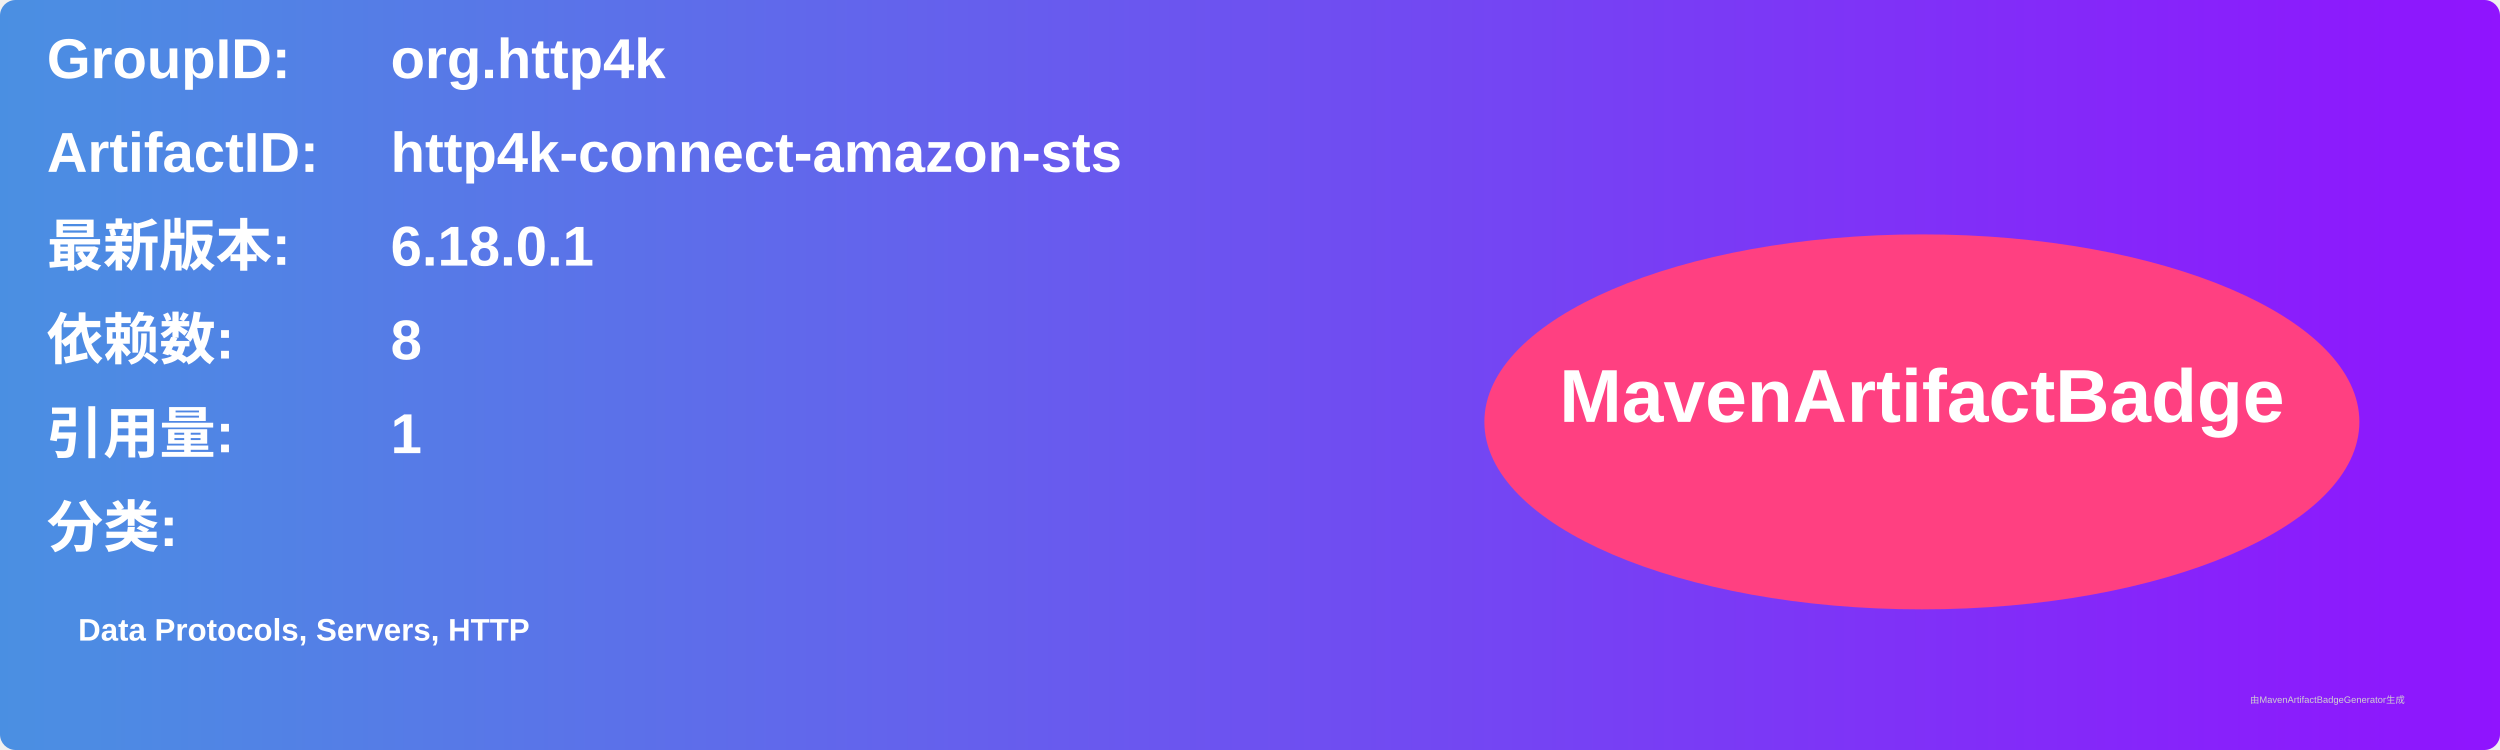
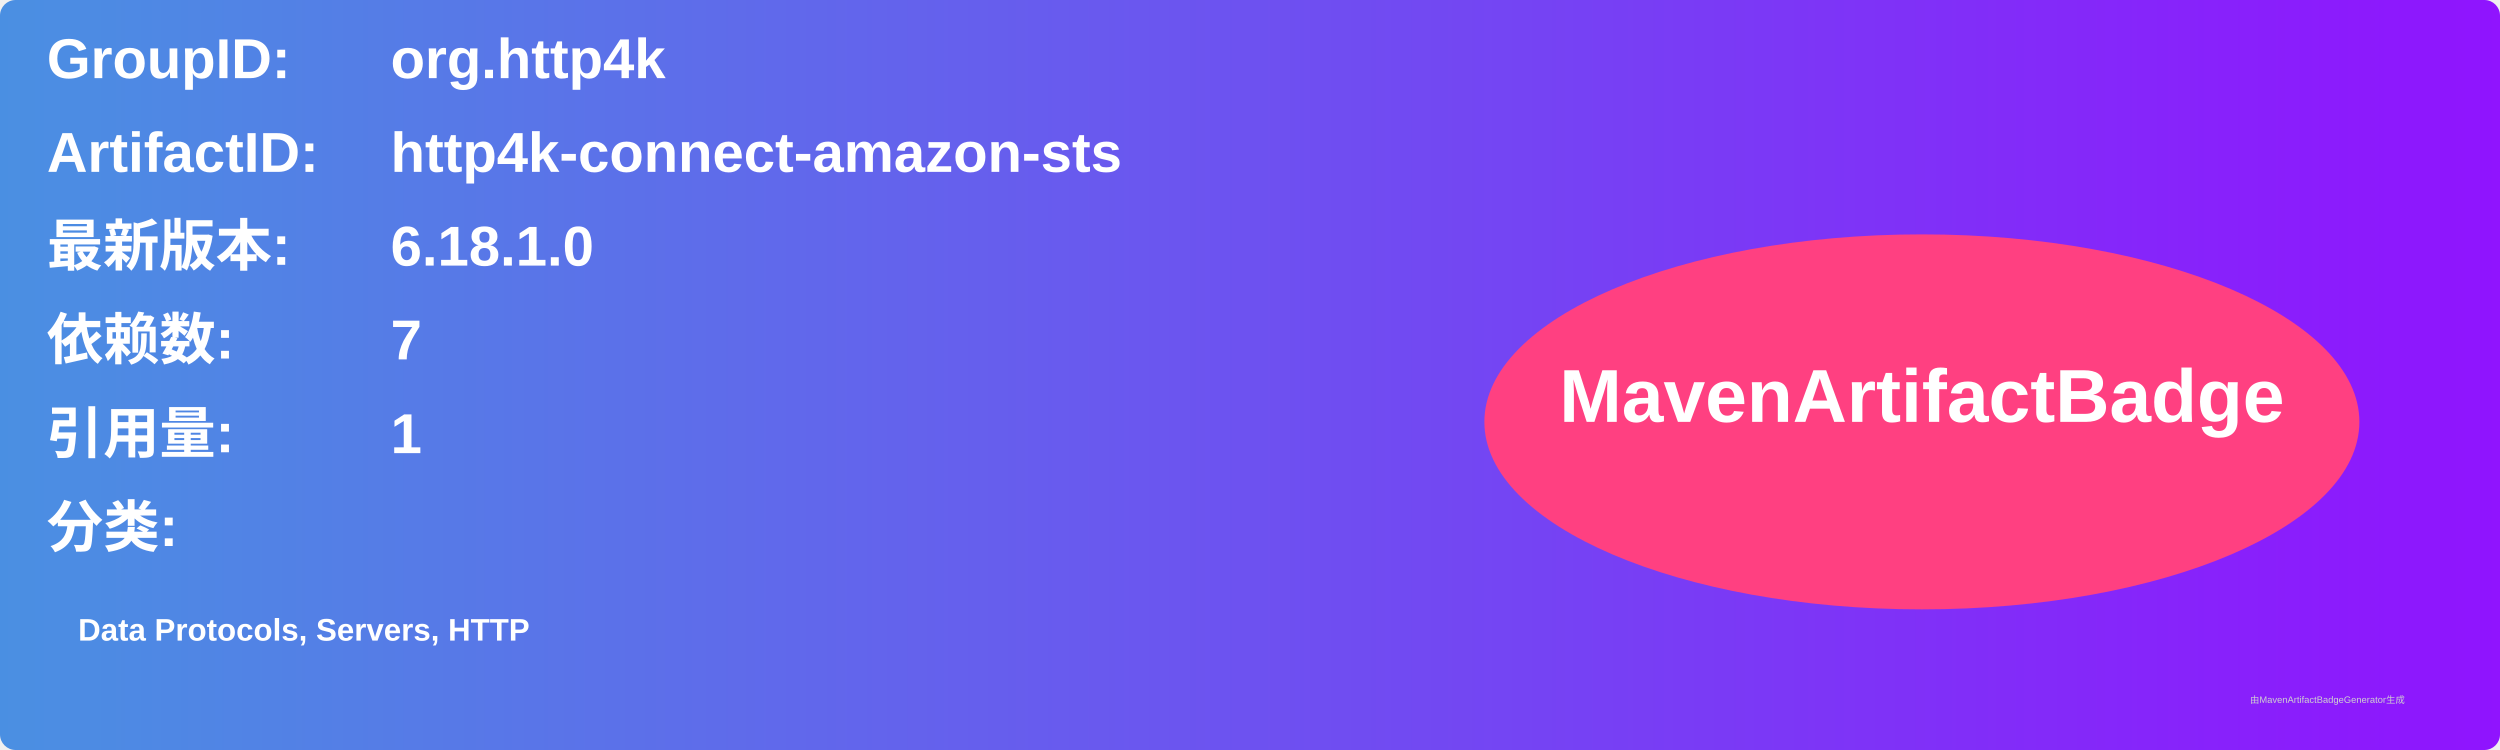
<svg xmlns="http://www.w3.org/2000/svg" width="800" height="240" viewBox="0 0 800 240">
  <linearGradient id="grad" x1="0%" y1="0%" x2="100%" y2="0%">
    <stop offset="0%" stop-color="#4a90e2" />
    <stop offset="100%" stop-color="#9013fe" />
  </linearGradient>
  <rect width="100%" height="100%" rx="5" ry="5" fill="url(#grad)" />
  <g transform="translate(15, 15)">
    <text x="0" y="10" font-family="Arial" font-size="18" fill="white" font-weight="bold" width="260">GroupID:</text>
    <text x="110" y="10" font-family="Arial" font-size="18" fill="white" font-weight="bold" width="460">org.http4k</text>
    <text x="0" y="40" font-family="Arial" font-size="18" fill="white" font-weight="bold" width="260">ArtifactID:</text>
    <text x="110" y="40" font-family="Arial" font-size="18" fill="white" font-weight="bold" width="460">http4k-connect-amazon-sts</text>
    <text x="0" y="70" font-family="Arial" font-size="18" fill="white" font-weight="bold">最新版本:</text>
    <text x="110" y="70" font-family="Arial" font-size="18" fill="white" font-weight="bold">
-       <tspan font-weight="bold">6.18.0.1</tspan>
+       <tspan font-weight="bold">6.18.1.0</tspan>
    </text>
    <text x="0" y="100" font-family="Arial" font-size="18" fill="white" font-weight="bold">依赖数: </text>
    <text x="110" y="100" font-family="Arial" font-size="18" fill="white">
-       <tspan font-weight="bold">8</tspan>
+       <tspan font-weight="bold">7</tspan>
    </text>
    <text x="0" y="130" font-family="Arial" font-size="18" fill="white" font-weight="bold">引用量: </text>
    <text x="110" y="130" font-family="Arial" font-size="18" fill="white">
      <tspan font-weight="bold">1</tspan>
    </text>
    <text x="0" y="160" font-family="Arial" font-size="18" fill="white" font-weight="bold">分类:</text>
    <text x="10" y="190" font-family="Arial" font-size="10" fill="white">
      <tspan font-weight="bold">Data Protocols, Servers, HTTP</tspan>
    </text>
    <ellipse cx="600" cy="120" rx="140" ry="60" fill="#ff4081" />
    <text x="600" y="120" text-anchor="middle" font-family="Arial" font-size="24" fill="white" font-weight="bold">MavenArtifactBadge</text>
  </g>
  <text x="720" y="225" font-family="Arial" font-size="3" fill="#d0d0d0">由MavenArtifactBadgeGenerator生成</text>
</svg>
